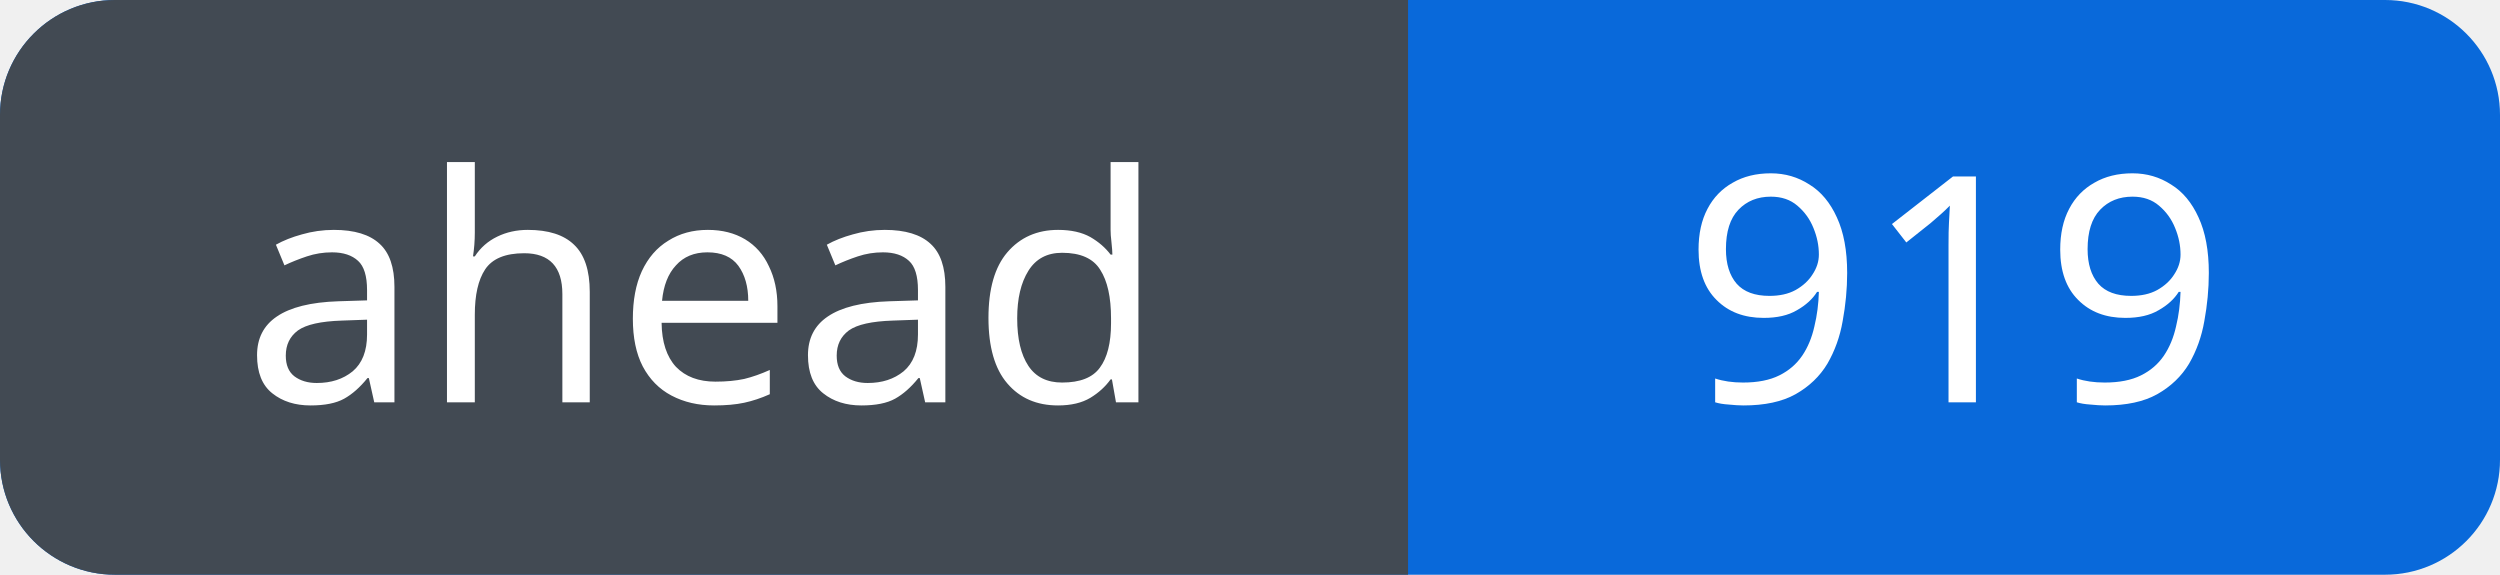
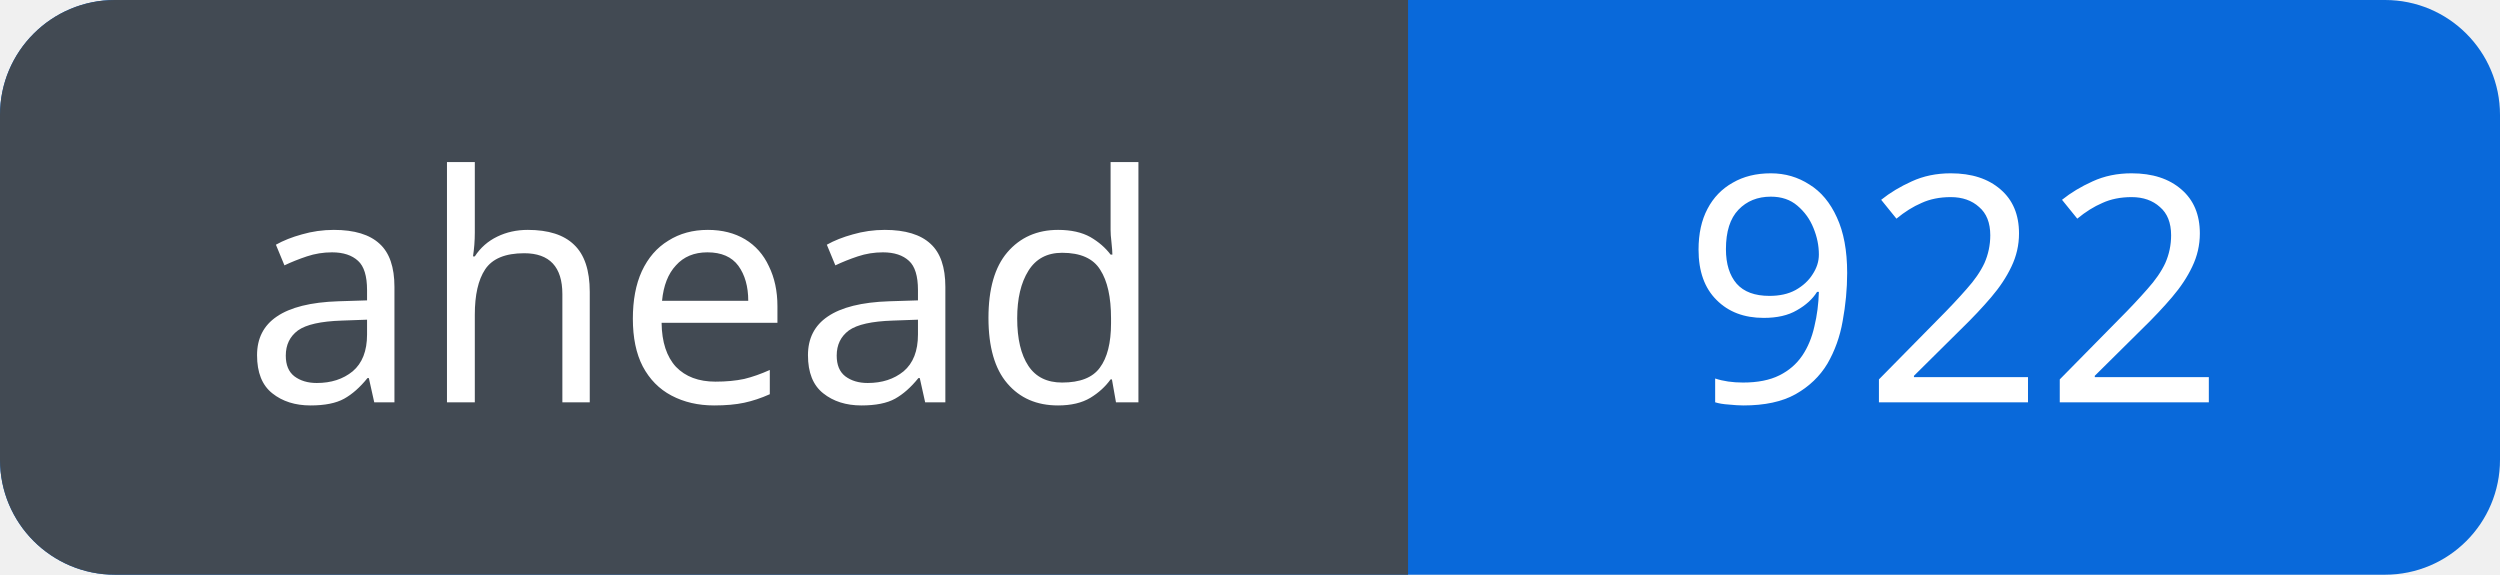
<svg xmlns="http://www.w3.org/2000/svg" width="87" height="20" viewBox="0 0 87 20" role="img" aria-labelledby="title">
  <defs>
    <clipPath id="badge">
      <rect width="87" height="20" rx="4" />
    </clipPath>
  </defs>
  <g clip-path="url(#badge)">
    <rect width="87" height="20" fill="#0969da" />
    <rect width="49" height="20" fill="#424a53" />
  </g>
  <g fill="#fff" font-family="Verdana, sans-serif" font-size="11" text-anchor="middle">
    <text x="24.5" y="14">ahead</text>
-     <text x="68.0" y="14">919</text>
+     <text x="68.0" y="14">922</text>
  </g>
</svg>
